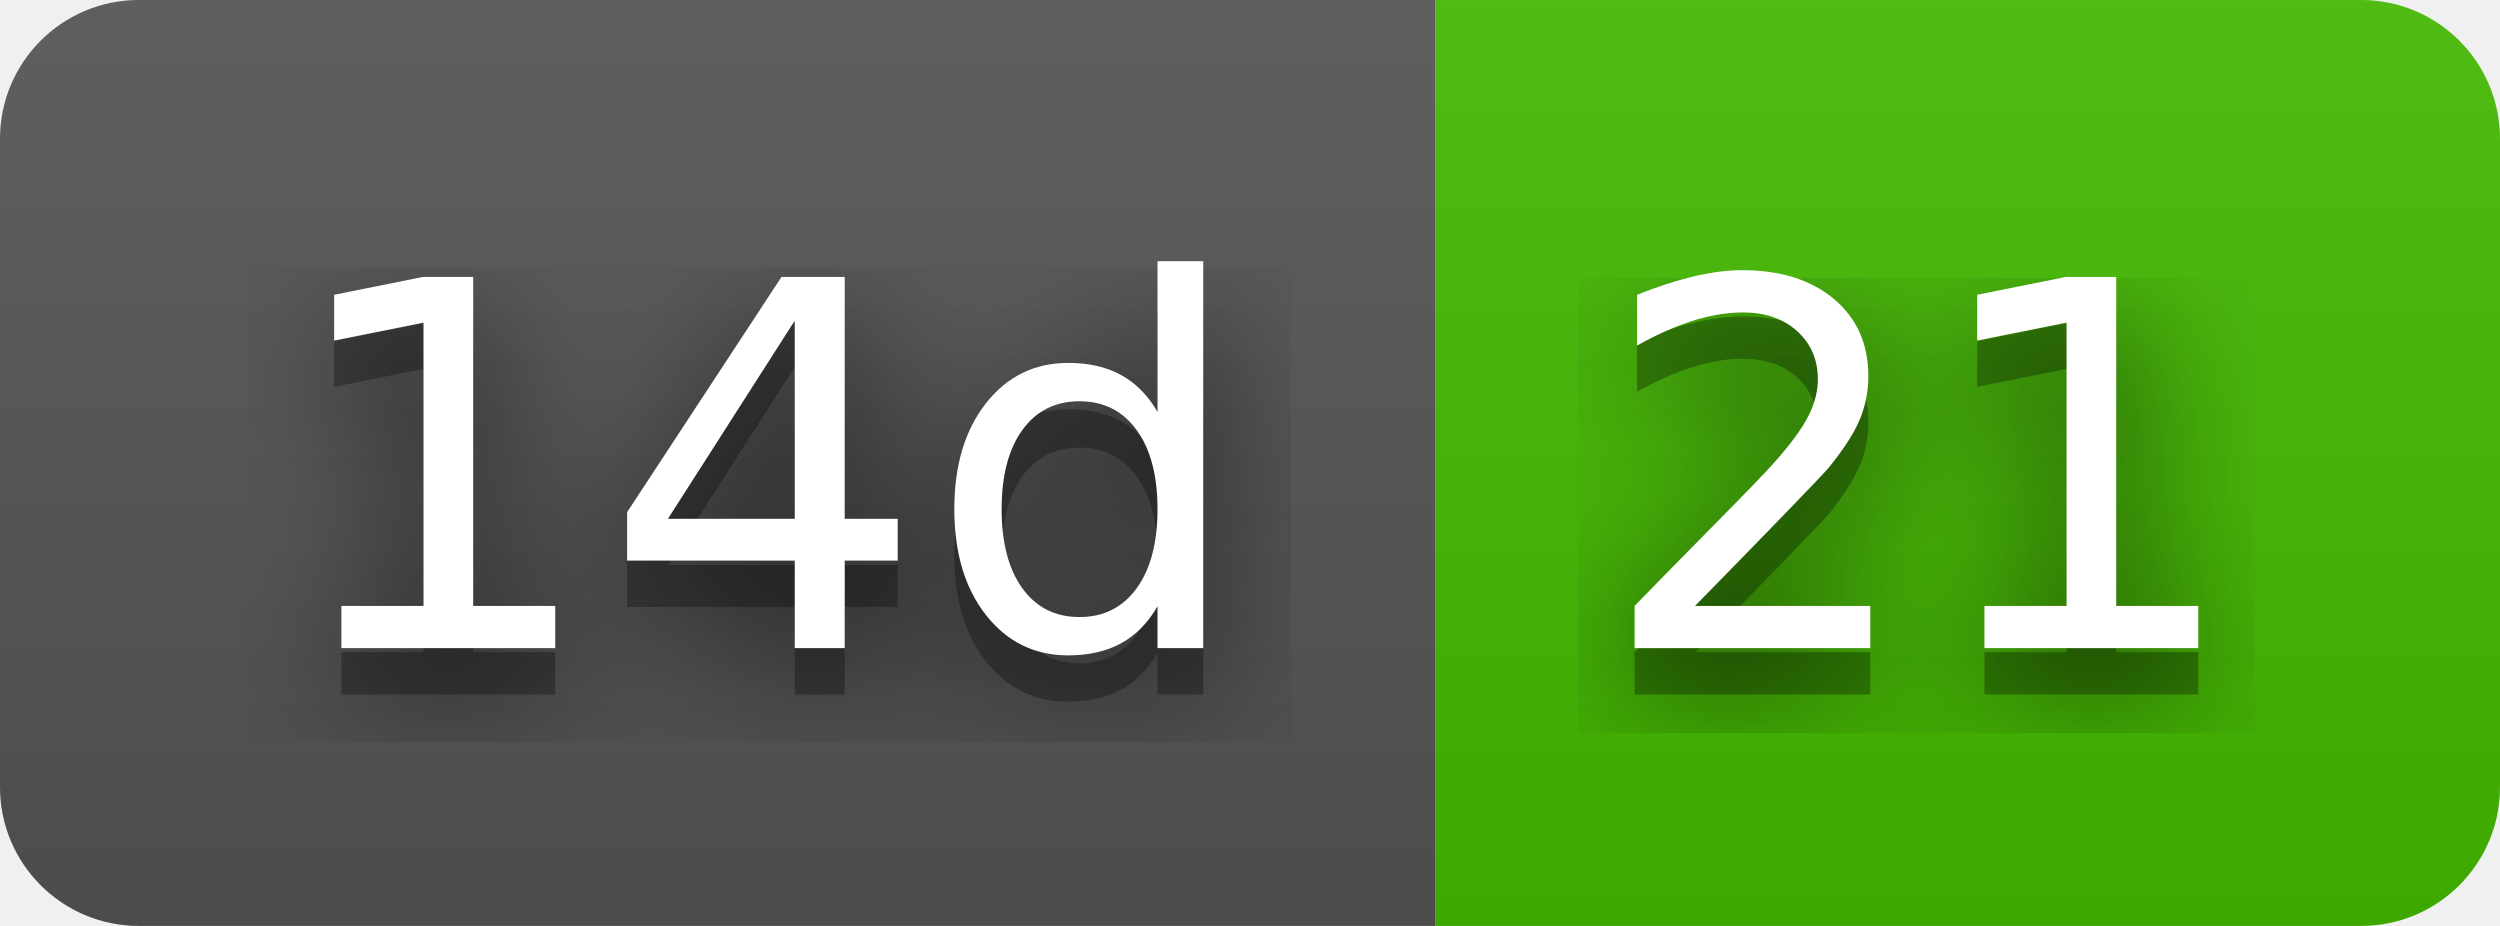
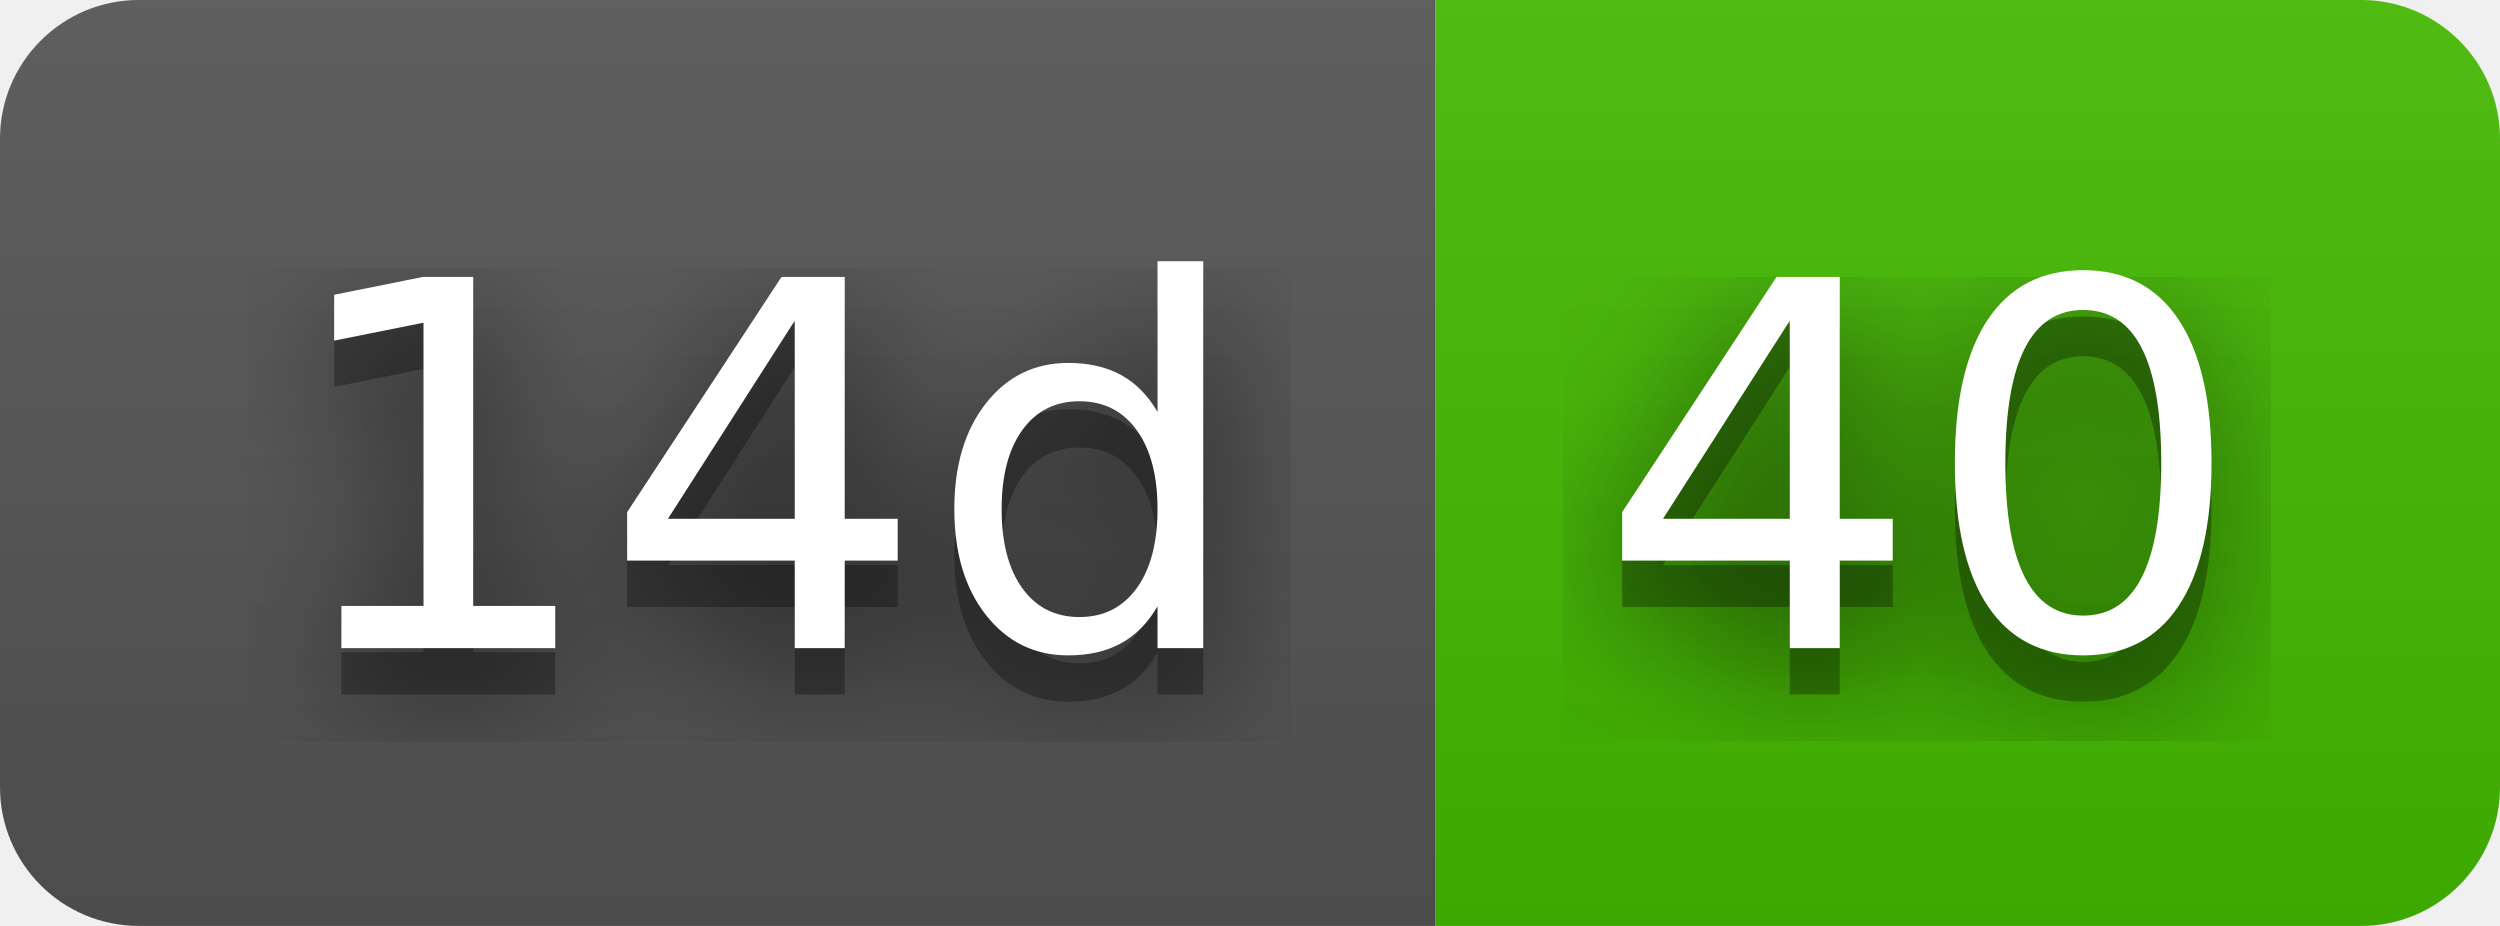
- <svg xmlns="http://www.w3.org/2000/svg" width="54" height="20" role="img" aria-label="14d: 21">
+ <svg xmlns="http://www.w3.org/2000/svg" width="54" height="20" role="img" aria-label="14d: 40">
  <filter id="blur">
    <feGaussianBlur stdDeviation="16" />
  </filter>
  <linearGradient id="s" x2="0" y2="100%">
    <stop offset="0" stop-color="#bbb" stop-opacity=".1" />
    <stop offset="1" stop-opacity=".1" />
  </linearGradient>
  <clipPath id="r">
    <rect width="54" height="20" rx="3" />
  </clipPath>
  <g clip-path="url(#r)">
    <rect width="31" height="20" fill="#555" />
    <rect x="31" width="23" height="20" fill="#4b0" />
    <rect width="54" height="20" fill="url(#s)" />
  </g>
  <g fill="#fff" text-anchor="middle" font-family="Verdana,Geneva,DejaVu Sans,sans-serif" text-rendering="geometricPrecision" font-size="110">
    <g transform="scale(.1)">
      <g aria-hidden="true" fill="#010101">
        <text x="165" y="150" fill-opacity=".8" filter="url(#blur)" textLength="210">14d</text>
        <text x="165" y="150" fill-opacity=".3" textLength="210">14d</text>
      </g>
      <text x="165" y="140" textLength="210">14d</text>
    </g>
    <g transform="scale(.1)">
      <g aria-hidden="true" fill="#010101">
-         <text x="415" y="150" fill-opacity=".8" filter="url(#blur)" textLength="130">21</text>
-         <text x="415" y="150" fill-opacity=".3" textLength="130">21</text>
+         <text x="415" y="150" fill-opacity=".8" filter="url(#blur)" textLength="130">40</text>
+         <text x="415" y="150" fill-opacity=".3" textLength="130">40</text>
      </g>
-       <text x="415" y="140" textLength="130">21</text>
+       <text x="415" y="140" textLength="130">40</text>
    </g>
  </g>
</svg>
